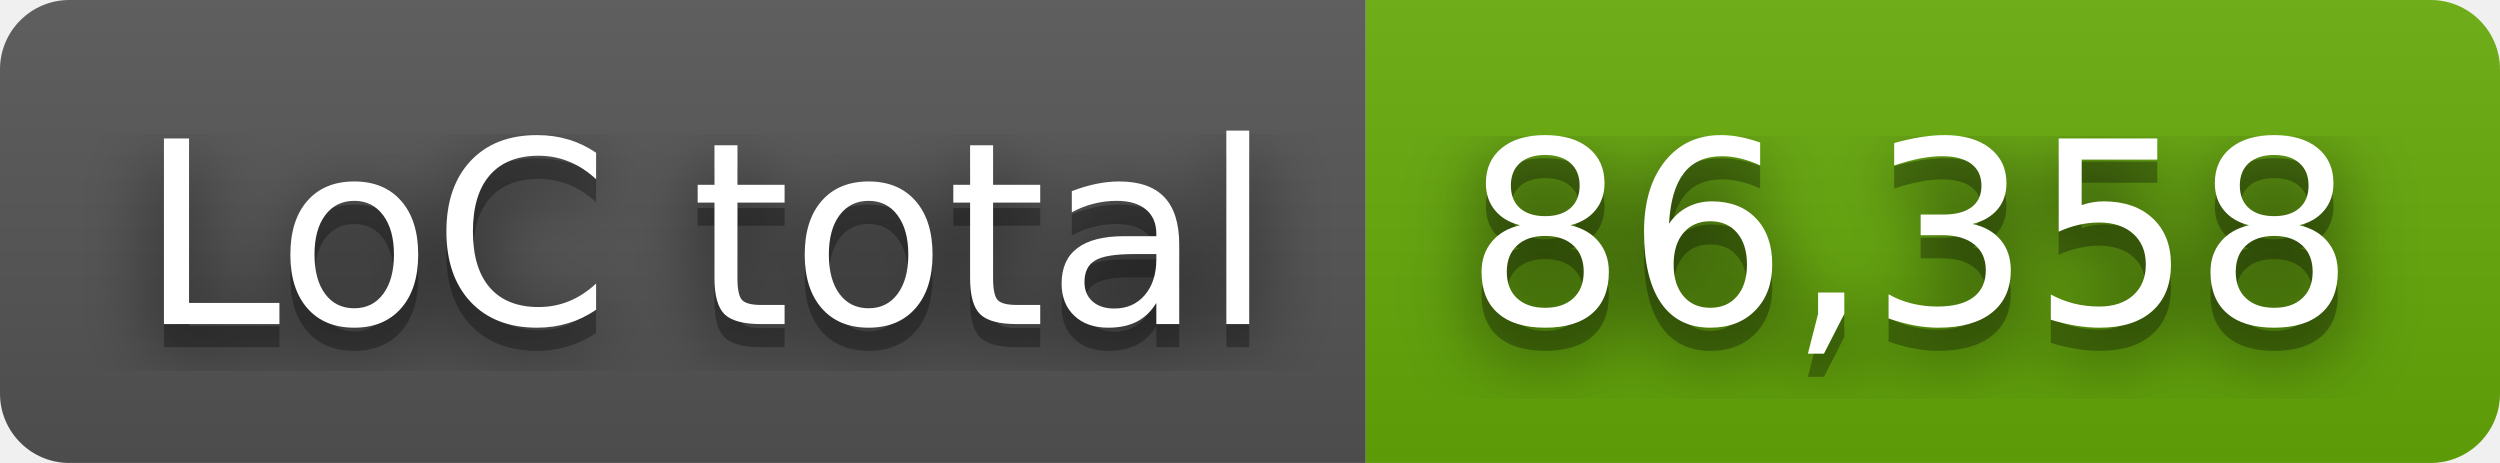
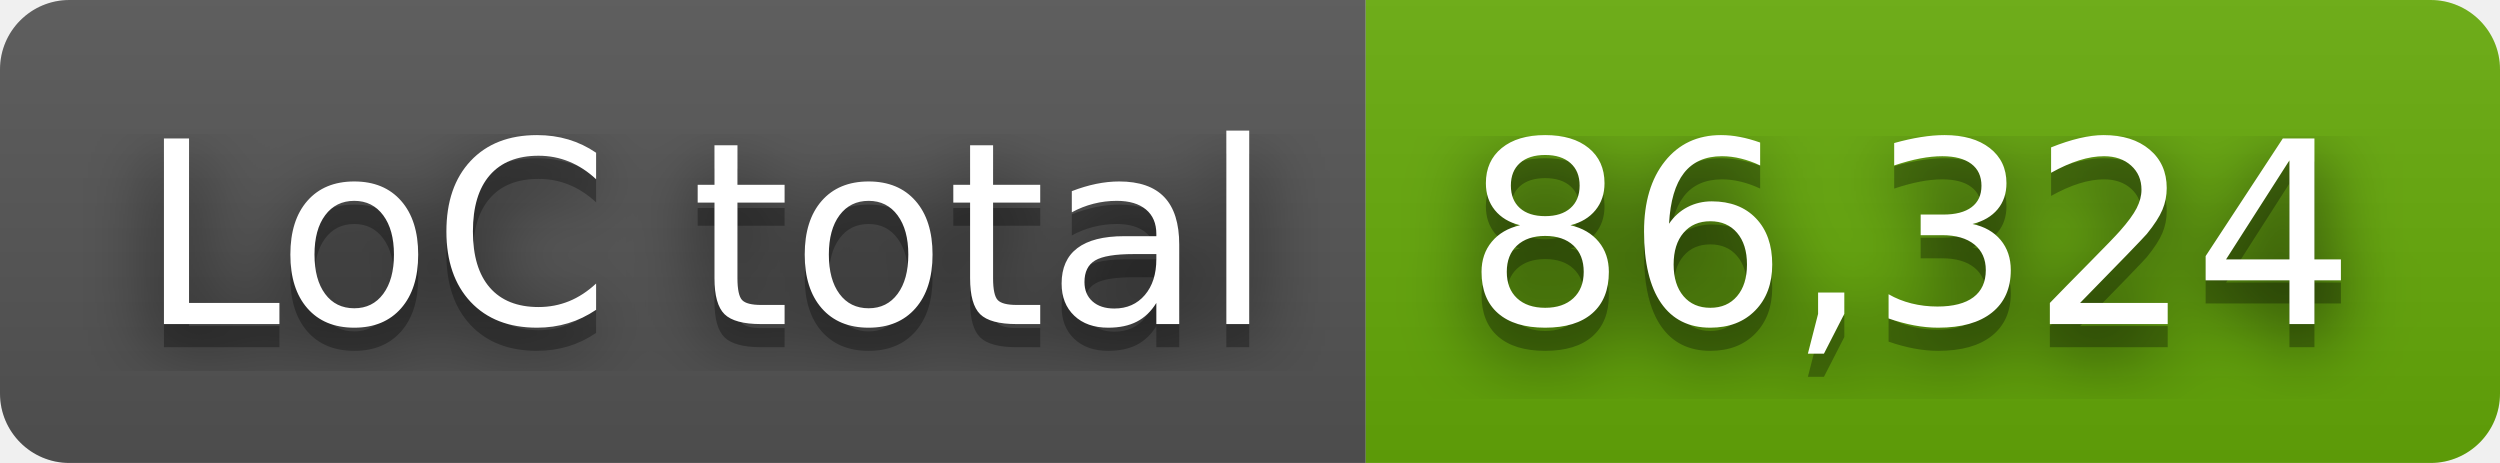
- <svg xmlns="http://www.w3.org/2000/svg" width="108" height="20" role="img" aria-label="LoC total: 86,358">
+ <svg xmlns="http://www.w3.org/2000/svg" width="108" height="20" role="img" aria-label="LoC total: 86,324">
  <filter id="blur">
    <feGaussianBlur stdDeviation="16" />
  </filter>
  <linearGradient id="s" x2="0" y2="100%">
    <stop offset="0" stop-color="#bbb" stop-opacity=".1" />
    <stop offset="1" stop-opacity=".1" />
  </linearGradient>
  <clipPath id="r">
    <rect width="108" height="20" rx="3" />
  </clipPath>
  <g clip-path="url(#r)">
    <rect width="59" height="20" fill="#555" />
    <rect x="59" width="49" height="20" fill="#67ac09" />
    <rect width="108" height="20" fill="url(#s)" />
  </g>
  <g fill="#fff" text-anchor="middle" font-family="Verdana,Geneva,DejaVu Sans,sans-serif" text-rendering="geometricPrecision" font-size="110">
    <g transform="scale(.1)">
      <g aria-hidden="true" fill="#010101">
        <text x="305" y="150" fill-opacity=".8" filter="url(#blur)" textLength="490">LoC total</text>
        <text x="305" y="150" fill-opacity=".3" textLength="490">LoC total</text>
      </g>
      <text x="305" y="140" textLength="490">LoC total</text>
    </g>
    <g transform="scale(.1)">
      <g aria-hidden="true" fill="#010101">
-         <text x="825" y="150" fill-opacity=".8" filter="url(#blur)" textLength="390">86,358</text>
-         <text x="825" y="150" fill-opacity=".3" textLength="390">86,358</text>
+         <text x="825" y="150" fill-opacity=".8" filter="url(#blur)" textLength="390">86,324</text>
+         <text x="825" y="150" fill-opacity=".3" textLength="390">86,324</text>
      </g>
-       <text x="825" y="140" textLength="390">86,358</text>
+       <text x="825" y="140" textLength="390">86,324</text>
    </g>
  </g>
</svg>
